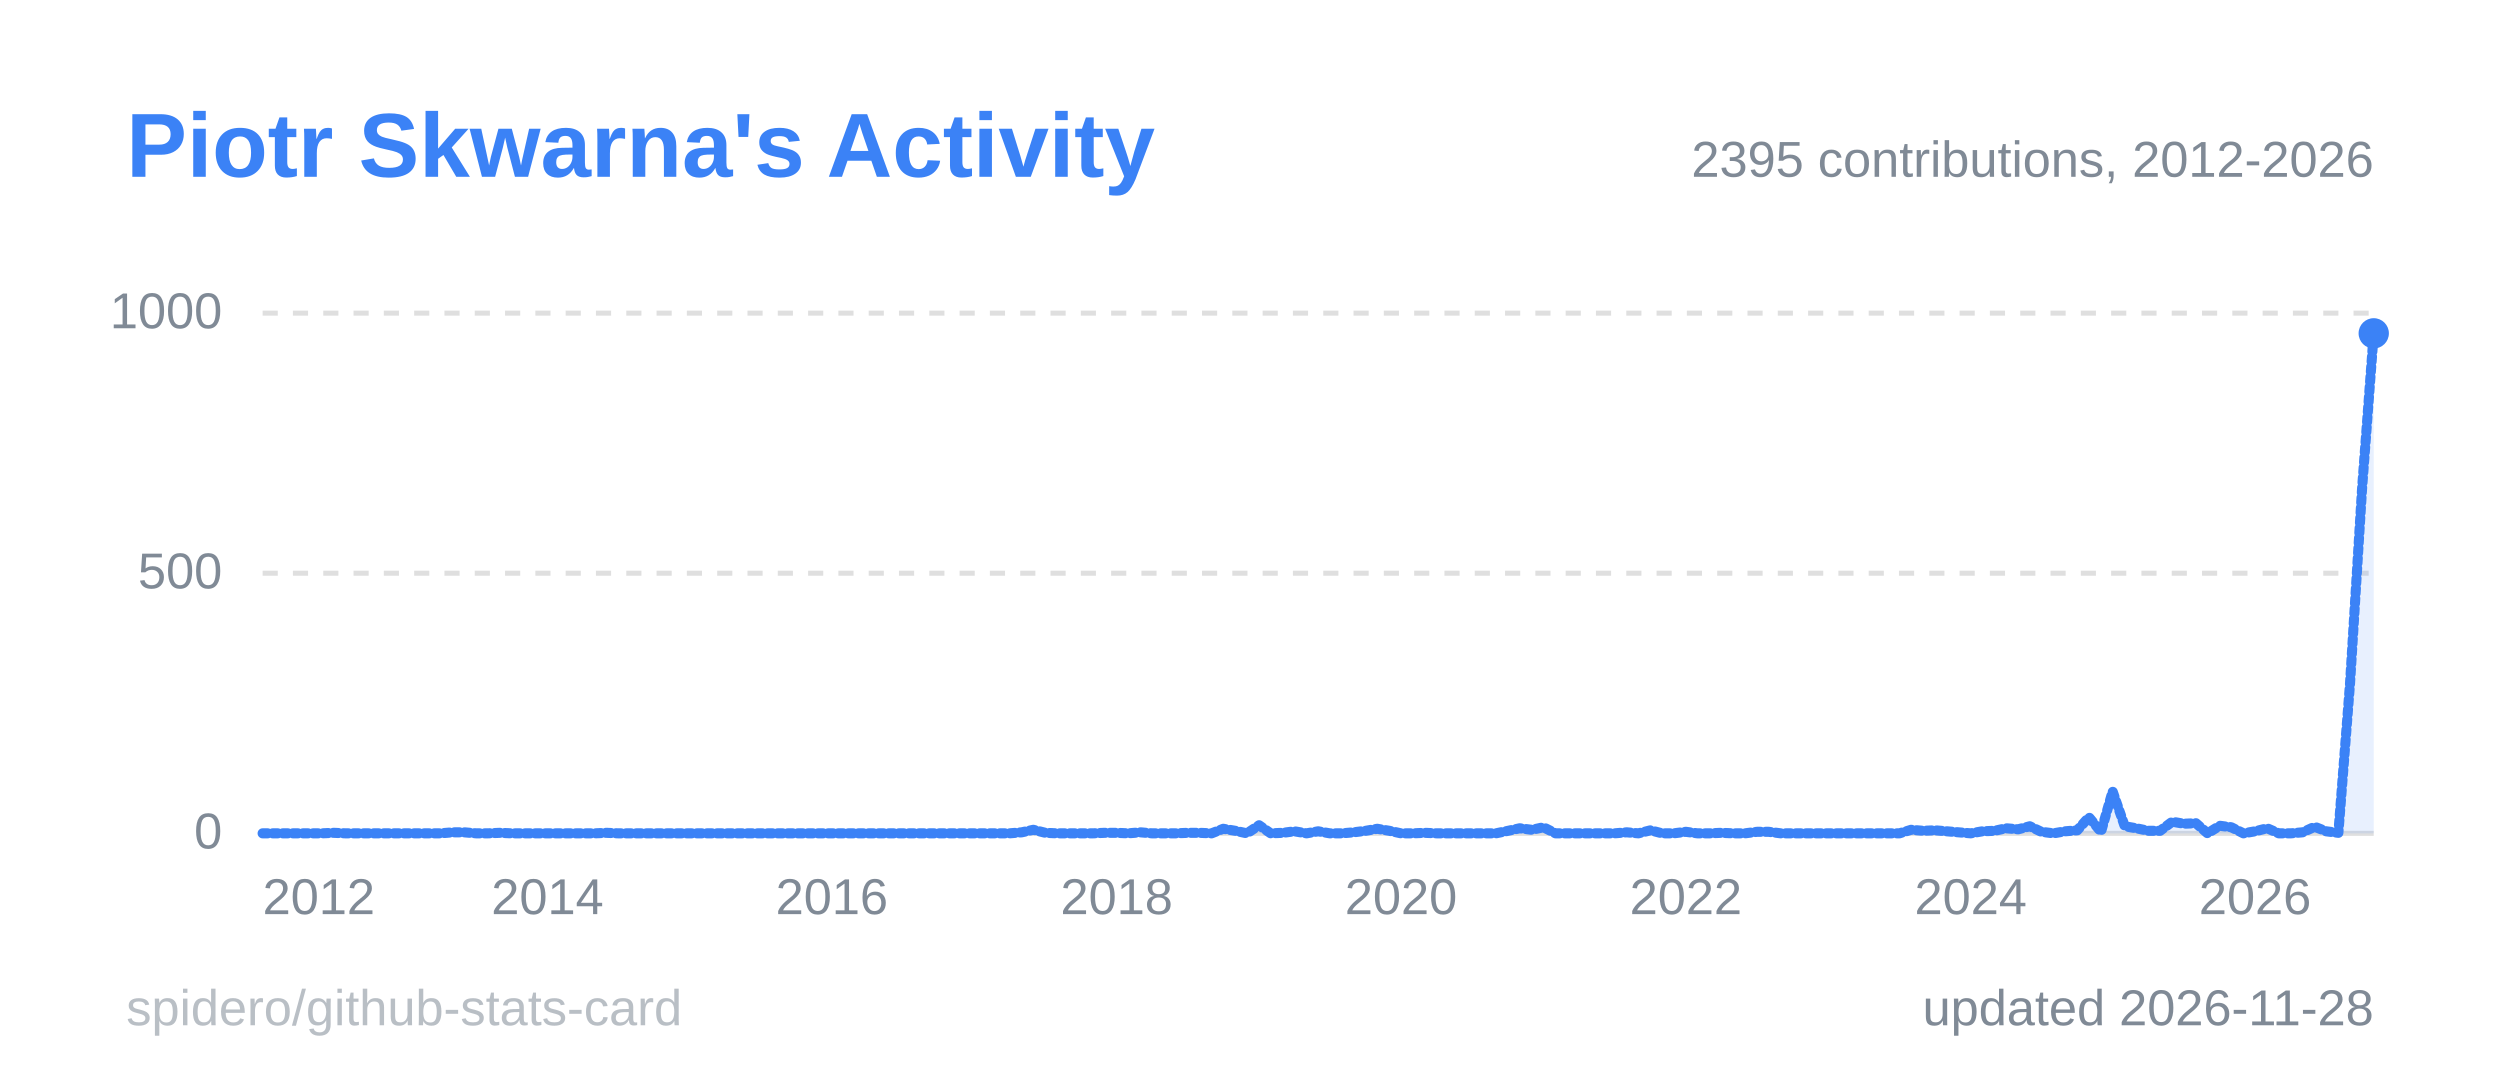
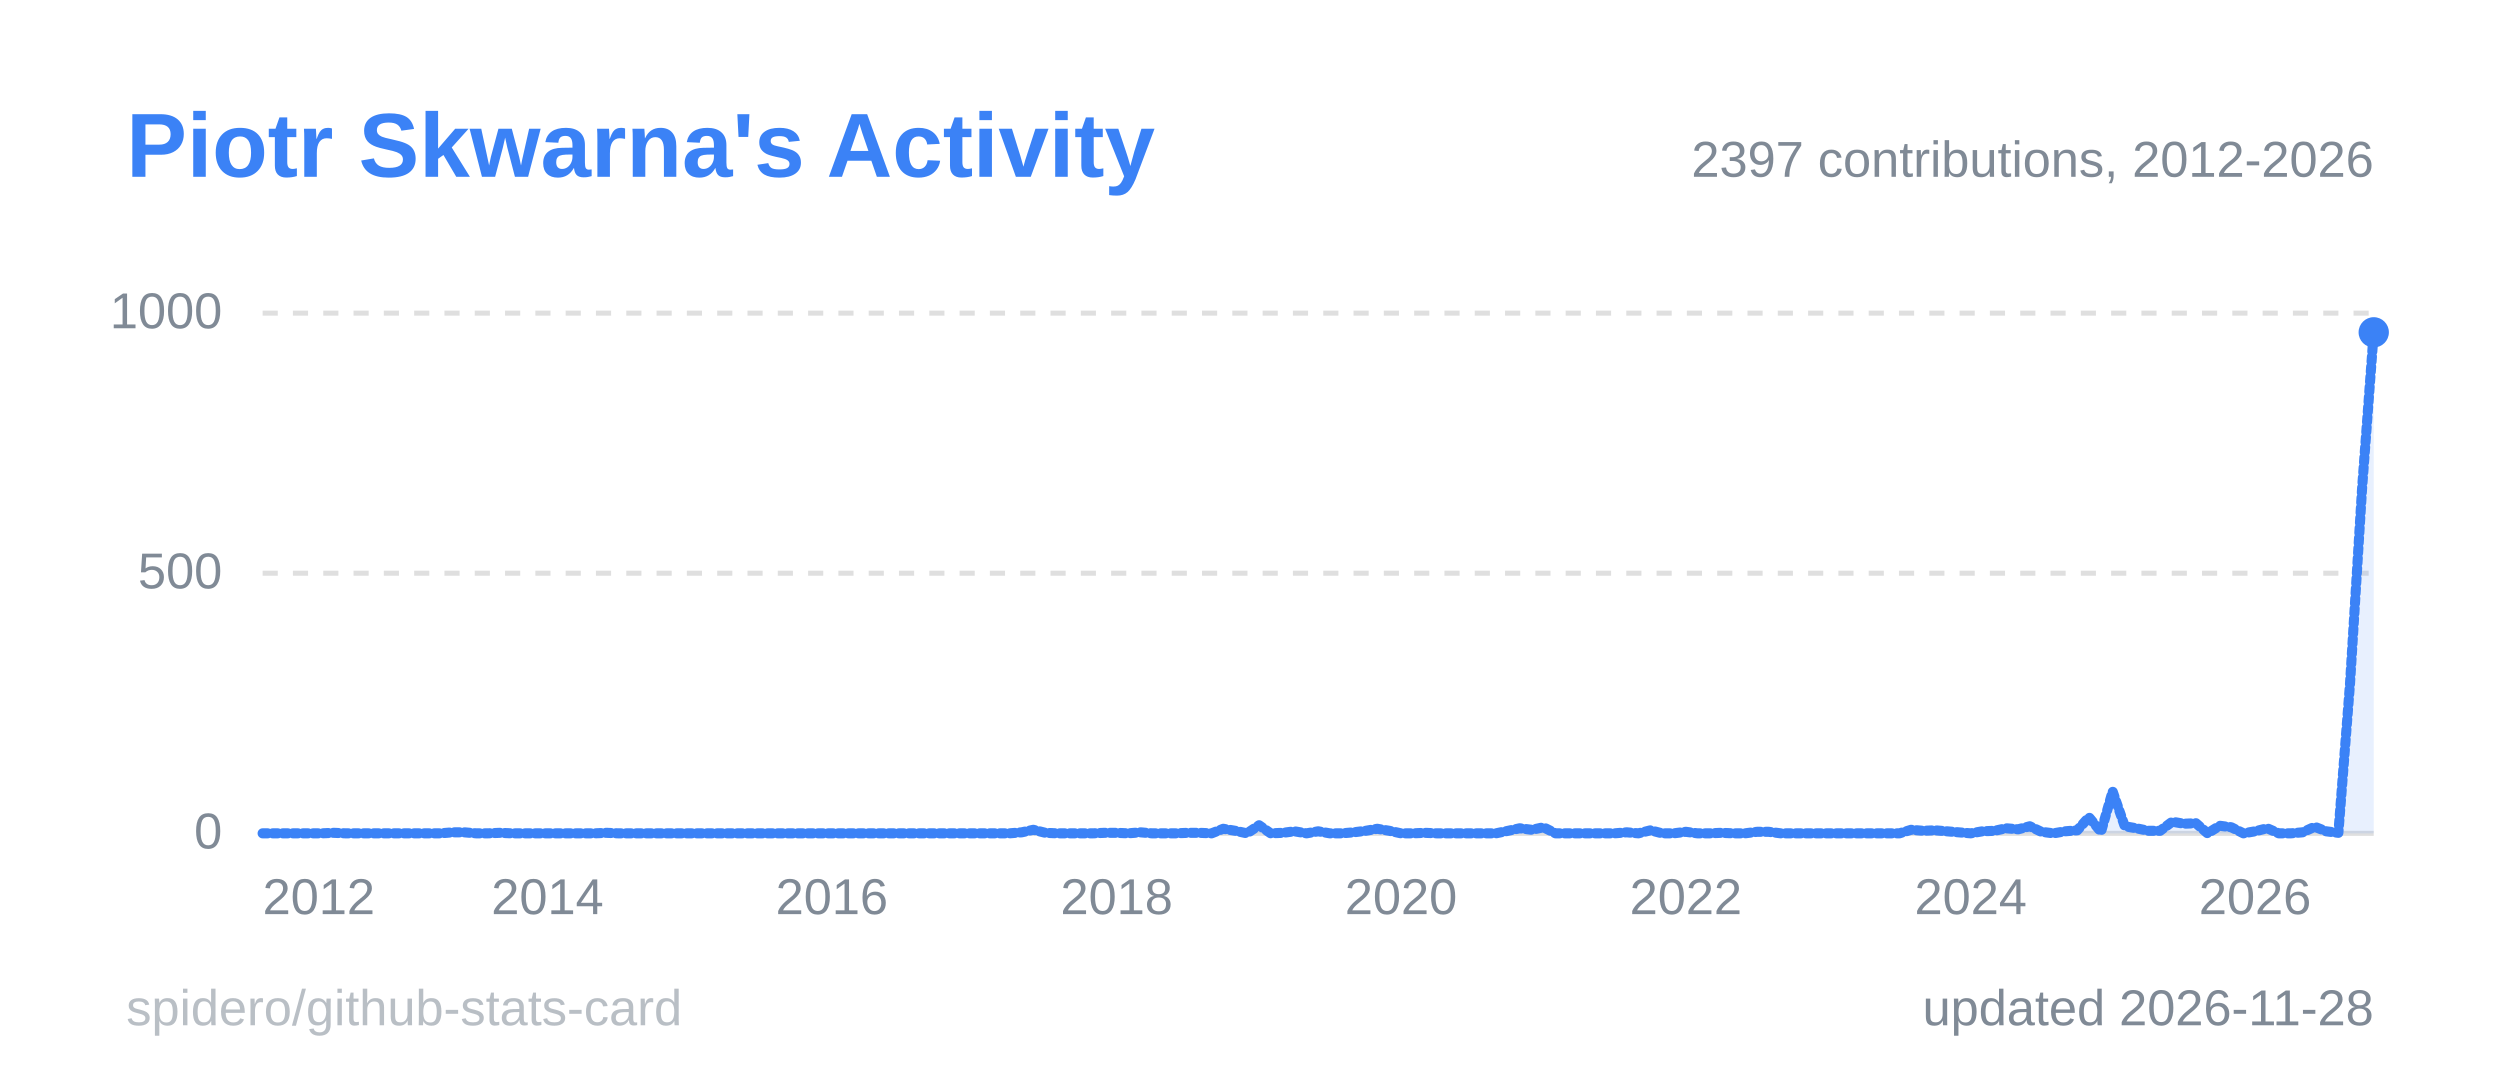
<svg xmlns="http://www.w3.org/2000/svg" width="495" height="215" viewBox="0 0 495 215" role="img" aria-label="Piotr Skwarna's Activity">
  <style>
  .title { font: 600 18px 'Segoe UI', Ubuntu, 'Helvetica Neue', Arial, sans-serif; fill: #3b82f6; }
  .label { font: 600 13px 'Segoe UI', Ubuntu, 'Helvetica Neue', Arial, sans-serif; fill: #808a96; }
  .value { font: 700 13px 'Segoe UI', Ubuntu, 'Helvetica Neue', Arial, sans-serif; fill: #808a96; }
  .big { font: 700 22px 'Segoe UI', Ubuntu, 'Helvetica Neue', Arial, sans-serif; fill: #808a96; }
  .small { font: 400 10px 'Segoe UI', Ubuntu, 'Helvetica Neue', Arial, sans-serif; fill: #808a96; }
  .credit { opacity: .55; }
  /* Visible by default; the animation only fades in from 0 (no-animation renderers show the final state) */
  .fade { animation: fade .5s ease-in-out backwards; }
  @keyframes fade { from { opacity: 0; } }
  @media (prefers-reduced-motion: reduce) { * { animation: none !important; } }
  .draw { stroke-dasharray: 1; stroke-dashoffset: 0; animation: draw 1.4s ease-out backwards; }
  @keyframes draw { from { stroke-dashoffset: 1; } }
</style>
  <rect x="0.5" y="0.5" width="494" height="214" rx="6" fill="none" stroke="none" />
  <text x="25" y="35" class="title">Piotr Skwarna's Activity</text>
  <line x1="52" y1="165.0" x2="470" y2="165.0" stroke="#80808040" stroke-width="1" />
  <text x="44" y="168.0" text-anchor="end" class="small">0</text>
  <line x1="52" y1="113.5" x2="470" y2="113.5" stroke="#80808040" stroke-width="1" stroke-dasharray="3 3" />
  <text x="44" y="116.5" text-anchor="end" class="small">500</text>
  <line x1="52" y1="62.0" x2="470" y2="62.0" stroke="#80808040" stroke-width="1" stroke-dasharray="3 3" />
  <text x="44" y="65.0" text-anchor="end" class="small">1000</text>
  <line x1="52.0" y1="165" x2="52.0" y2="169" stroke="none" />
  <text x="52.0" y="181" text-anchor="start" class="small">2012</text>
  <line x1="108.4" y1="165" x2="108.4" y2="169" stroke="none" />
  <text x="108.4" y="181" text-anchor="middle" class="small">2014</text>
  <line x1="164.7" y1="165" x2="164.7" y2="169" stroke="none" />
  <text x="164.7" y="181" text-anchor="middle" class="small">2016</text>
  <line x1="221.1" y1="165" x2="221.1" y2="169" stroke="none" />
  <text x="221.1" y="181" text-anchor="middle" class="small">2018</text>
  <line x1="277.4" y1="165" x2="277.4" y2="169" stroke="none" />
  <text x="277.4" y="181" text-anchor="middle" class="small">2020</text>
  <line x1="333.8" y1="165" x2="333.8" y2="169" stroke="none" />
  <text x="333.8" y="181" text-anchor="middle" class="small">2022</text>
  <line x1="390.2" y1="165" x2="390.2" y2="169" stroke="none" />
  <text x="390.2" y="181" text-anchor="middle" class="small">2024</text>
  <line x1="446.5" y1="165" x2="446.5" y2="169" stroke="none" />
  <text x="446.5" y="181" text-anchor="middle" class="small">2026</text>
-   <path d="M52.0,165.0 L54.3,165.0 L56.7,165.0 L59.0,165.0 L61.4,165.0 L63.7,165.0 L66.1,164.9 L68.4,165.0 L70.8,165.0 L73.1,165.0 L75.5,165.0 L77.8,165.0 L80.2,165.0 L82.5,165.0 L84.9,165.0 L87.2,165.0 L89.6,164.8 L91.9,164.8 L94.3,165.0 L96.6,165.0 L99.0,164.9 L101.3,165.0 L103.7,165.0 L106.0,165.0 L108.4,165.0 L110.7,165.0 L113.1,165.0 L115.4,165.0 L117.8,165.0 L120.1,164.9 L122.4,165.0 L124.8,165.0 L127.1,165.0 L129.5,165.0 L131.8,165.0 L134.2,165.0 L136.5,165.0 L138.9,165.0 L141.2,165.0 L143.6,165.0 L145.9,165.0 L148.3,165.0 L150.6,165.0 L153.0,165.0 L155.3,165.0 L157.7,165.0 L160.0,165.0 L162.4,165.0 L164.7,165.0 L167.1,165.0 L169.4,165.0 L171.8,165.0 L174.1,165.0 L176.5,165.0 L178.8,165.0 L181.2,165.0 L183.5,165.0 L185.9,165.0 L188.2,165.0 L190.6,165.0 L192.9,165.0 L195.2,165.0 L197.6,165.0 L199.9,165.0 L202.3,164.8 L204.6,164.3 L207.0,164.9 L209.3,165.0 L211.7,165.0 L214.0,165.0 L216.4,165.0 L218.7,164.9 L221.1,164.9 L223.4,165.0 L225.8,164.8 L228.1,165.0 L230.5,165.0 L232.8,165.0 L235.2,164.9 L237.5,164.9 L239.9,165.0 L242.2,164.1 L244.6,164.5 L246.9,165.0 L249.3,163.4 L251.6,165.0 L254.0,164.9 L256.3,164.6 L258.7,165.0 L261.0,164.6 L263.3,165.0 L265.7,165.0 L268.0,164.8 L270.4,164.5 L272.7,164.1 L275.1,164.5 L277.4,165.0 L279.8,165.0 L282.1,164.9 L284.5,165.0 L286.8,165.0 L289.2,165.0 L291.5,165.0 L293.9,165.0 L296.2,165.0 L298.6,164.5 L300.9,164.0 L303.3,164.3 L305.6,163.8 L308.0,165.0 L310.3,165.0 L312.7,165.0 L315.0,165.0 L317.4,165.0 L319.7,165.0 L322.1,164.8 L324.4,165.0 L326.8,164.4 L329.1,165.0 L331.4,165.0 L333.8,164.7 L336.1,165.0 L338.5,165.0 L340.8,164.9 L343.2,165.0 L345.5,165.0 L347.9,164.7 L350.2,164.7 L352.6,165.0 L354.9,165.0 L357.3,165.0 L359.6,165.0 L362.0,165.0 L364.3,165.0 L366.7,165.0 L369.0,165.0 L371.4,165.0 L373.7,165.0 L376.1,165.0 L378.4,164.3 L380.8,164.5 L383.1,164.4 L385.5,164.6 L387.8,164.8 L390.2,165.0 L392.5,164.6 L394.9,164.5 L397.2,164.0 L399.6,164.2 L401.9,163.6 L404.2,164.7 L406.6,165.0 L408.9,164.6 L411.3,164.4 L413.6,161.8 L416.0,164.7 L418.3,156.7 L420.7,163.6 L423.0,164.0 L425.4,164.5 L427.7,164.5 L430.1,162.7 L432.4,163.1 L434.8,163.0 L437.1,165.0 L439.5,163.5 L441.8,163.8 L444.2,165.0 L446.5,164.6 L448.9,164.0 L451.2,165.0 L453.6,165.0 L455.9,164.8 L458.3,163.7 L460.6,164.6 L463.0,164.9 L465.3,135.4 L467.7,96.6 L470.0,66.0 L470.0,165 L52.0,165 Z" fill="#3b82f6" fill-opacity="0.12" class="fade" style="animation-delay:600ms" />
-   <path d="M52.0,165.0 L54.3,165.0 L56.7,165.0 L59.0,165.0 L61.4,165.0 L63.7,165.0 L66.1,164.9 L68.4,165.0 L70.8,165.0 L73.1,165.0 L75.5,165.0 L77.8,165.0 L80.2,165.0 L82.5,165.0 L84.9,165.0 L87.2,165.0 L89.6,164.8 L91.9,164.8 L94.3,165.0 L96.6,165.0 L99.0,164.9 L101.3,165.0 L103.7,165.0 L106.0,165.0 L108.4,165.0 L110.7,165.0 L113.1,165.0 L115.4,165.0 L117.8,165.0 L120.1,164.9 L122.4,165.0 L124.8,165.0 L127.1,165.0 L129.5,165.0 L131.8,165.0 L134.2,165.0 L136.5,165.0 L138.9,165.0 L141.2,165.0 L143.6,165.0 L145.9,165.0 L148.3,165.0 L150.6,165.0 L153.0,165.0 L155.3,165.0 L157.7,165.0 L160.0,165.0 L162.4,165.0 L164.7,165.0 L167.1,165.0 L169.4,165.0 L171.8,165.0 L174.1,165.0 L176.5,165.0 L178.8,165.0 L181.2,165.0 L183.5,165.0 L185.9,165.0 L188.2,165.0 L190.6,165.0 L192.9,165.0 L195.2,165.0 L197.6,165.0 L199.9,165.0 L202.3,164.8 L204.6,164.3 L207.0,164.9 L209.3,165.0 L211.7,165.0 L214.0,165.0 L216.4,165.0 L218.7,164.9 L221.1,164.9 L223.4,165.0 L225.8,164.8 L228.1,165.0 L230.5,165.0 L232.8,165.0 L235.2,164.9 L237.5,164.9 L239.9,165.0 L242.2,164.1 L244.6,164.5 L246.9,165.0 L249.3,163.4 L251.6,165.0 L254.0,164.9 L256.3,164.6 L258.7,165.0 L261.0,164.6 L263.3,165.0 L265.7,165.0 L268.0,164.8 L270.4,164.5 L272.7,164.1 L275.1,164.5 L277.4,165.0 L279.8,165.0 L282.1,164.9 L284.5,165.0 L286.8,165.0 L289.2,165.0 L291.5,165.0 L293.9,165.0 L296.2,165.0 L298.6,164.5 L300.9,164.0 L303.3,164.3 L305.6,163.8 L308.0,165.0 L310.3,165.0 L312.7,165.0 L315.0,165.0 L317.4,165.0 L319.7,165.0 L322.1,164.8 L324.4,165.0 L326.8,164.4 L329.1,165.0 L331.4,165.0 L333.8,164.7 L336.1,165.0 L338.5,165.0 L340.8,164.9 L343.2,165.0 L345.5,165.0 L347.9,164.7 L350.2,164.7 L352.6,165.0 L354.9,165.0 L357.3,165.0 L359.6,165.0 L362.0,165.0 L364.3,165.0 L366.7,165.0 L369.0,165.0 L371.4,165.0 L373.7,165.0 L376.1,165.0 L378.4,164.3 L380.8,164.5 L383.1,164.4 L385.5,164.6 L387.8,164.8 L390.2,165.0 L392.5,164.6 L394.9,164.5 L397.2,164.0 L399.6,164.2 L401.9,163.6 L404.2,164.7 L406.6,165.0 L408.9,164.6 L411.3,164.4 L413.6,161.8 L416.0,164.7 L418.3,156.7 L420.7,163.6 L423.0,164.0 L425.4,164.5 L427.7,164.5 L430.1,162.7 L432.4,163.1 L434.8,163.0 L437.1,165.0 L439.5,163.5 L441.8,163.8 L444.2,165.0 L446.5,164.6 L448.9,164.0 L451.2,165.0 L453.6,165.0 L455.9,164.8 L458.3,163.7 L460.6,164.6 L463.0,164.9 L465.3,135.4 L467.7,96.6 L470.0,66.0" pathLength="1" fill="none" stroke="#3b82f6" stroke-width="2" stroke-linejoin="round" stroke-linecap="round" class="draw" style="animation-delay:200ms" />
-   <circle cx="470.0" cy="66.0" r="3" fill="#3b82f6" class="fade" style="animation-delay:900ms" />
-   <text x="470" y="35" text-anchor="end" class="small">2395 contributions, 2012-2026</text>
+   <path d="M52.0,165.0 L54.3,165.0 L56.7,165.0 L59.0,165.0 L61.4,165.0 L63.7,165.0 L66.1,164.9 L68.4,165.0 L70.8,165.0 L73.1,165.0 L75.5,165.0 L77.8,165.0 L80.2,165.0 L82.5,165.0 L84.9,165.0 L87.2,165.0 L89.6,164.8 L91.9,164.8 L94.3,165.0 L96.6,165.0 L99.0,164.9 L101.3,165.0 L103.7,165.0 L106.0,165.0 L108.4,165.0 L110.7,165.0 L113.1,165.0 L115.4,165.0 L117.8,165.0 L120.1,164.9 L122.4,165.0 L124.8,165.0 L127.1,165.0 L129.5,165.0 L131.8,165.0 L134.2,165.0 L136.5,165.0 L138.9,165.0 L141.2,165.0 L143.6,165.0 L145.9,165.0 L148.3,165.0 L150.6,165.0 L153.0,165.0 L155.3,165.0 L157.7,165.0 L160.0,165.0 L162.4,165.0 L164.7,165.0 L167.1,165.0 L169.4,165.0 L171.8,165.0 L174.1,165.0 L176.5,165.0 L178.8,165.0 L181.2,165.0 L183.5,165.0 L185.9,165.0 L188.2,165.0 L190.6,165.0 L192.9,165.0 L195.2,165.0 L197.6,165.0 L199.9,165.0 L202.3,164.8 L204.6,164.3 L207.0,164.9 L209.3,165.0 L211.7,165.0 L214.0,165.0 L216.4,165.0 L218.7,164.9 L221.1,164.9 L223.4,165.0 L225.8,164.8 L228.1,165.0 L230.5,165.0 L232.8,165.0 L235.2,164.9 L237.5,164.9 L239.9,165.0 L242.2,164.1 L244.6,164.5 L246.9,165.0 L249.3,163.4 L251.6,165.0 L254.0,164.9 L256.3,164.6 L258.7,165.0 L261.0,164.6 L263.3,165.0 L265.7,165.0 L268.0,164.8 L270.4,164.5 L272.7,164.1 L275.1,164.5 L277.4,165.0 L279.8,165.0 L282.1,164.9 L284.5,165.0 L286.8,165.0 L289.2,165.0 L291.5,165.0 L293.9,165.0 L296.2,165.0 L298.6,164.5 L300.9,164.0 L303.3,164.3 L305.6,163.8 L308.0,165.0 L310.3,165.0 L312.7,165.0 L315.0,165.0 L317.4,165.0 L319.7,165.0 L322.1,164.8 L324.4,165.0 L326.8,164.4 L329.1,165.0 L331.4,165.0 L333.8,164.7 L336.1,165.0 L338.5,165.0 L340.8,164.9 L343.2,165.0 L345.5,165.0 L347.9,164.7 L350.2,164.7 L352.6,165.0 L354.9,165.0 L357.3,165.0 L359.6,165.0 L362.0,165.0 L364.3,165.0 L366.7,165.0 L369.0,165.0 L371.4,165.0 L373.7,165.0 L376.1,165.0 L378.4,164.3 L380.8,164.5 L383.1,164.4 L385.5,164.6 L387.8,164.8 L390.2,165.0 L392.5,164.6 L394.9,164.5 L397.2,164.0 L399.6,164.2 L401.9,163.6 L404.2,164.7 L406.6,165.0 L408.9,164.6 L411.3,164.4 L413.6,161.8 L416.0,164.7 L418.3,156.7 L420.7,163.6 L423.0,164.0 L425.4,164.5 L427.7,164.5 L430.1,162.7 L432.4,163.1 L434.8,163.0 L437.1,165.0 L439.5,163.5 L441.8,163.8 L444.2,165.0 L446.5,164.6 L448.9,164.0 L451.2,165.0 L453.6,165.0 L455.9,164.8 L458.3,163.7 L460.6,164.6 L463.0,164.9 L465.3,135.4 L467.7,96.6 L470.0,65.8 L470.0,165 L52.0,165 Z" fill="#3b82f6" fill-opacity="0.12" class="fade" style="animation-delay:600ms" />
+   <path d="M52.0,165.0 L54.3,165.0 L56.7,165.0 L59.0,165.0 L61.4,165.0 L63.7,165.0 L66.1,164.9 L68.4,165.0 L70.8,165.0 L73.1,165.0 L75.5,165.0 L77.8,165.0 L80.2,165.0 L82.5,165.0 L84.9,165.0 L87.2,165.0 L89.6,164.8 L91.9,164.8 L94.3,165.0 L96.6,165.0 L99.0,164.9 L101.3,165.0 L103.7,165.0 L106.0,165.0 L108.4,165.0 L110.7,165.0 L113.1,165.0 L115.4,165.0 L117.8,165.0 L120.1,164.9 L122.4,165.0 L124.8,165.0 L127.1,165.0 L129.5,165.0 L131.8,165.0 L134.2,165.0 L136.5,165.0 L138.9,165.0 L141.2,165.0 L143.6,165.0 L145.9,165.0 L148.3,165.0 L150.6,165.0 L153.0,165.0 L155.3,165.0 L157.7,165.0 L160.0,165.0 L162.4,165.0 L164.7,165.0 L167.1,165.0 L169.4,165.0 L171.8,165.0 L174.1,165.0 L176.5,165.0 L178.8,165.0 L181.2,165.0 L183.5,165.0 L185.9,165.0 L188.2,165.0 L190.6,165.0 L192.9,165.0 L195.2,165.0 L197.6,165.0 L199.9,165.0 L202.3,164.8 L204.6,164.3 L207.0,164.9 L209.3,165.0 L211.7,165.0 L214.0,165.0 L216.4,165.0 L218.7,164.9 L221.1,164.9 L223.4,165.0 L225.8,164.8 L228.1,165.0 L230.5,165.0 L232.8,165.0 L235.2,164.9 L237.5,164.9 L239.9,165.0 L242.2,164.1 L244.6,164.5 L246.9,165.0 L249.3,163.4 L251.6,165.0 L254.0,164.9 L256.3,164.6 L258.7,165.0 L261.0,164.6 L263.3,165.0 L265.7,165.0 L268.0,164.8 L270.4,164.5 L272.7,164.1 L275.1,164.5 L277.4,165.0 L279.8,165.0 L282.1,164.9 L284.5,165.0 L286.8,165.0 L289.2,165.0 L291.5,165.0 L293.9,165.0 L296.2,165.0 L298.6,164.5 L300.9,164.0 L303.3,164.3 L305.6,163.8 L308.0,165.0 L310.3,165.0 L312.7,165.0 L315.0,165.0 L317.4,165.0 L319.7,165.0 L322.1,164.8 L324.4,165.0 L326.8,164.4 L329.1,165.0 L331.4,165.0 L333.8,164.7 L336.1,165.0 L338.5,165.0 L340.8,164.9 L343.2,165.0 L345.5,165.0 L347.9,164.7 L350.2,164.7 L352.6,165.0 L354.9,165.0 L357.3,165.0 L359.6,165.0 L362.0,165.0 L364.3,165.0 L366.7,165.0 L369.0,165.0 L371.4,165.0 L373.7,165.0 L376.1,165.0 L378.4,164.3 L380.8,164.5 L383.1,164.4 L385.5,164.6 L387.8,164.8 L390.2,165.0 L392.5,164.6 L394.9,164.5 L397.2,164.0 L399.6,164.2 L401.9,163.6 L404.2,164.7 L406.6,165.0 L408.9,164.6 L411.3,164.4 L413.6,161.8 L416.0,164.7 L418.3,156.7 L420.7,163.6 L423.0,164.0 L425.4,164.5 L427.7,164.5 L430.1,162.7 L432.4,163.1 L434.8,163.0 L437.1,165.0 L439.5,163.5 L441.8,163.8 L444.2,165.0 L446.5,164.6 L448.9,164.0 L451.2,165.0 L453.6,165.0 L455.9,164.8 L458.3,163.7 L460.6,164.6 L463.0,164.9 L465.3,135.4 L467.7,96.6 L470.0,65.8" pathLength="1" fill="none" stroke="#3b82f6" stroke-width="2" stroke-linejoin="round" stroke-linecap="round" class="draw" style="animation-delay:200ms" />
+   <circle cx="470.0" cy="65.8" r="3" fill="#3b82f6" class="fade" style="animation-delay:900ms" />
+   <text x="470" y="35" text-anchor="end" class="small">2397 contributions, 2012-2026</text>
  <text x="470" y="203" text-anchor="end" class="small">updated 2026-11-28</text>
  <a href="https://github.com/spidero/github-stats-card" target="_blank">
    <text x="25" y="203" class="small credit">spidero/github-stats-card</text>
  </a>
</svg>
